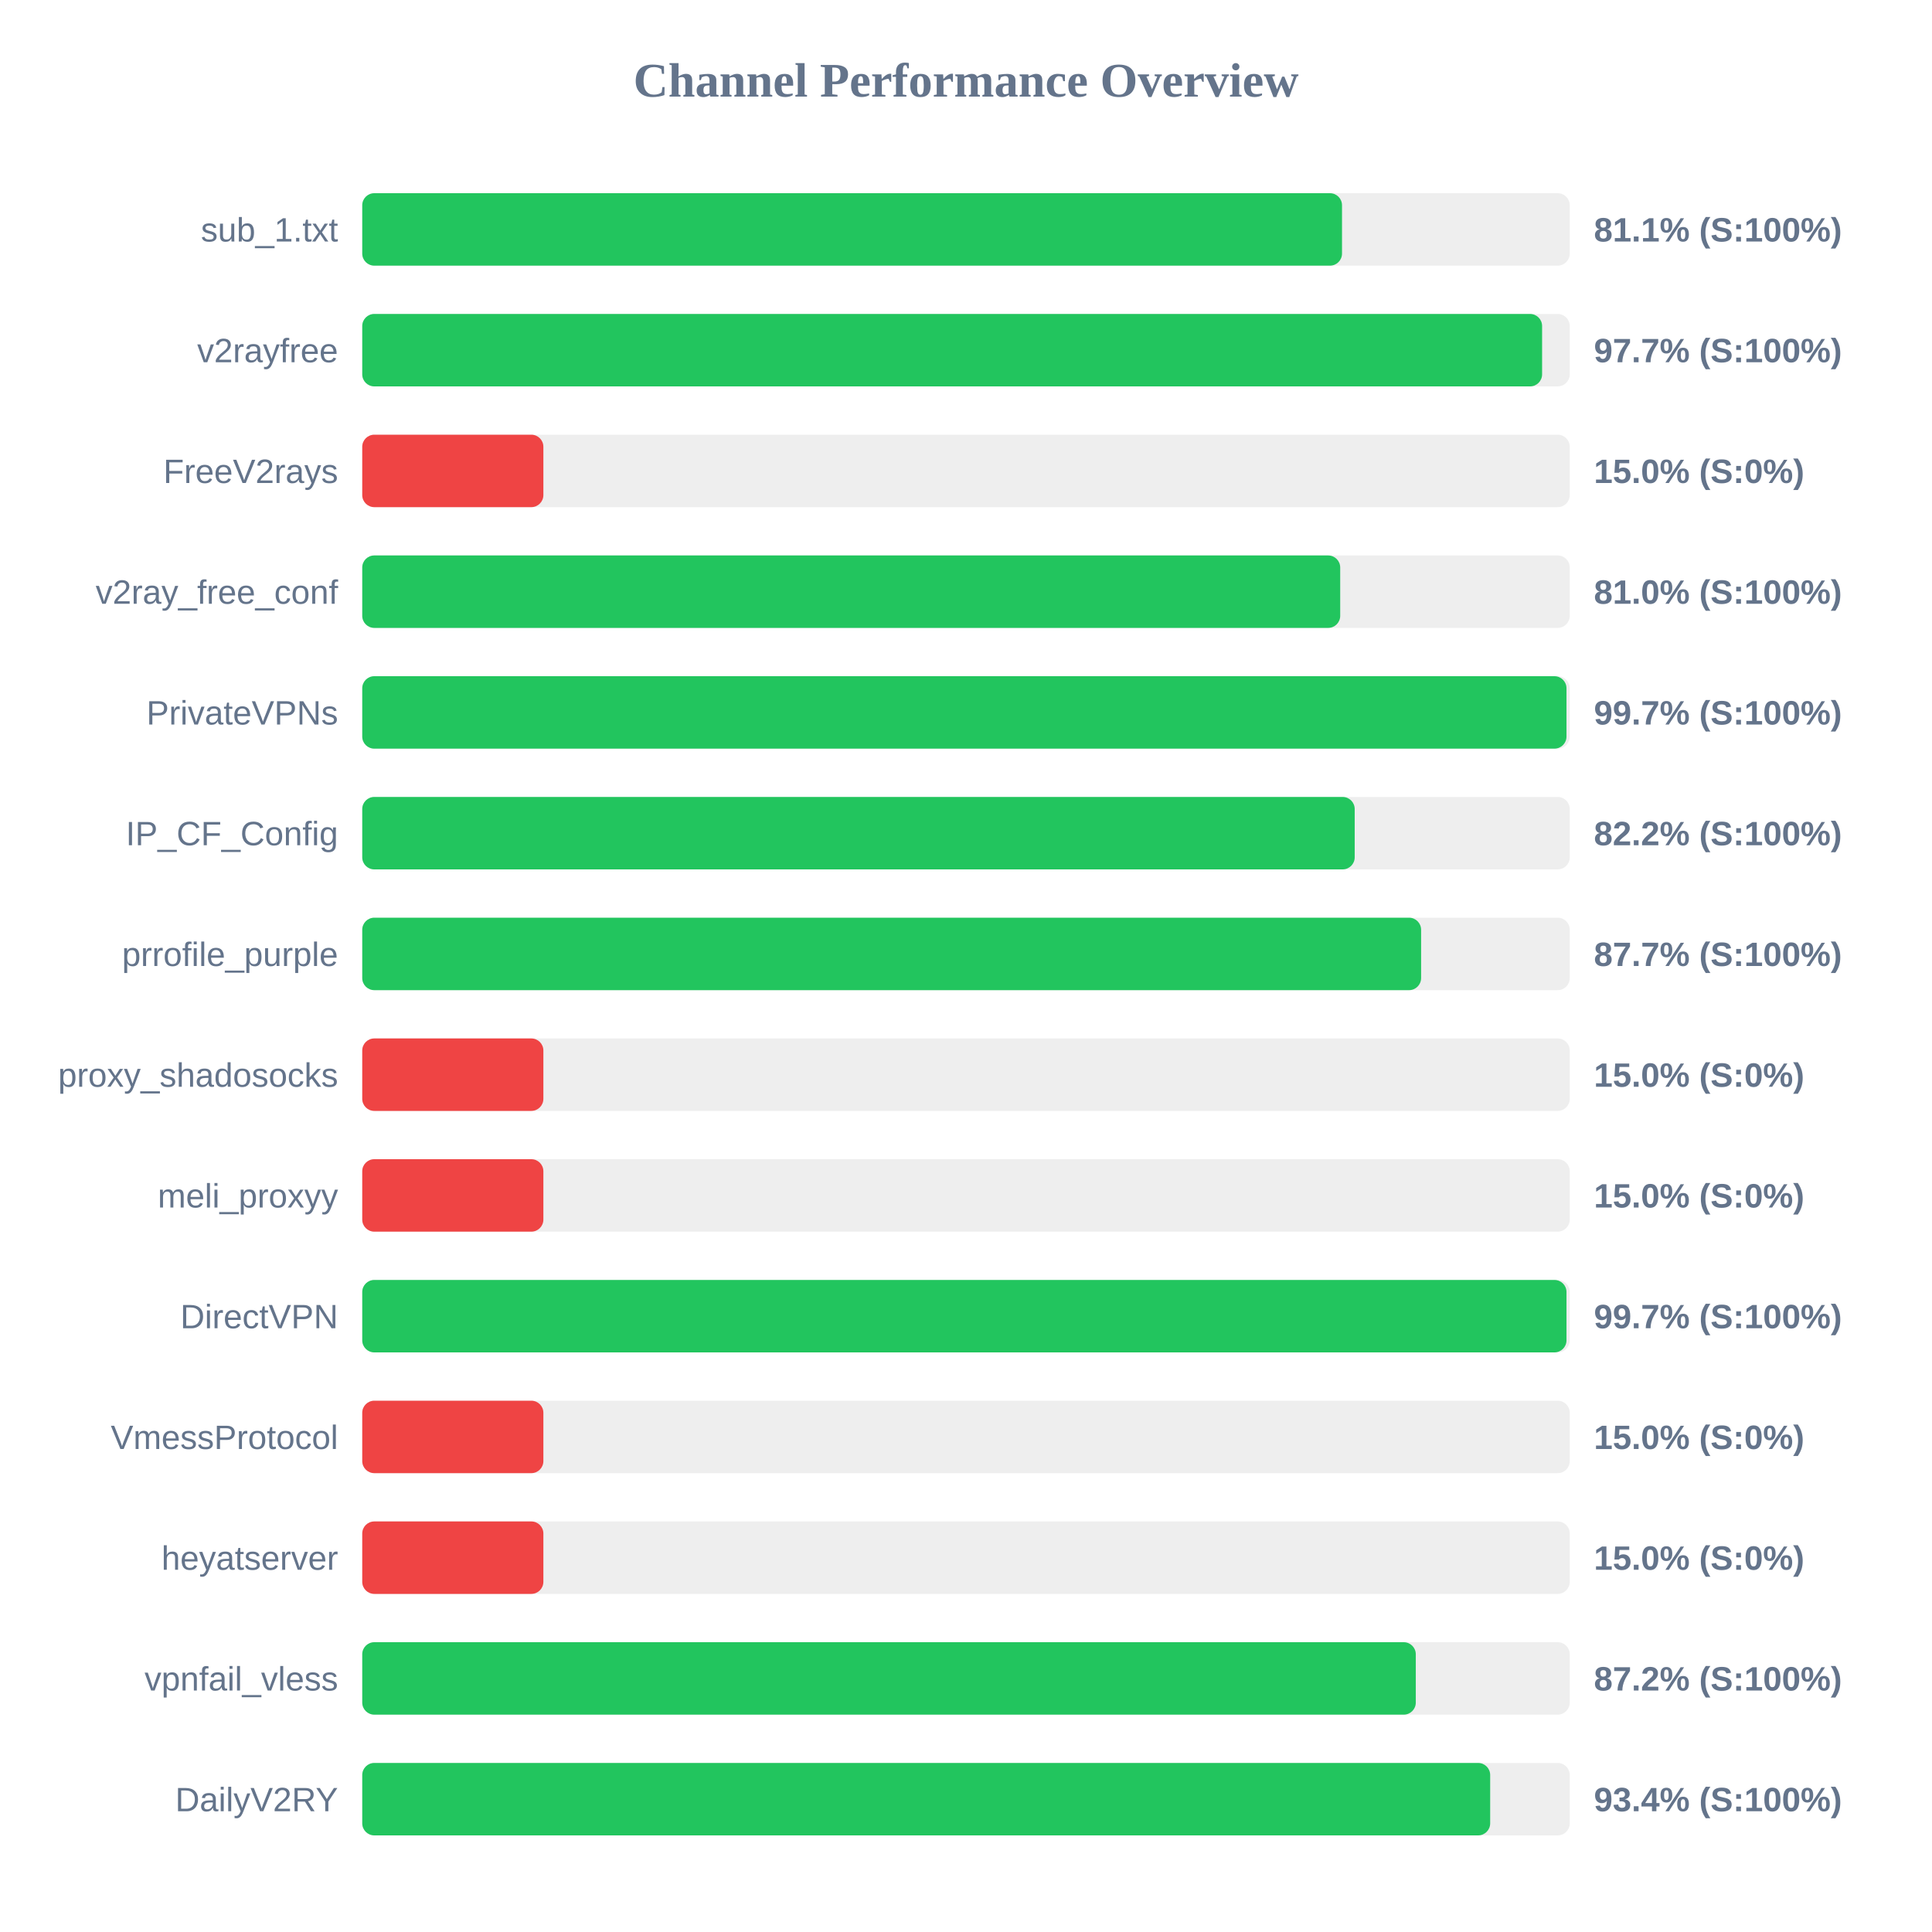
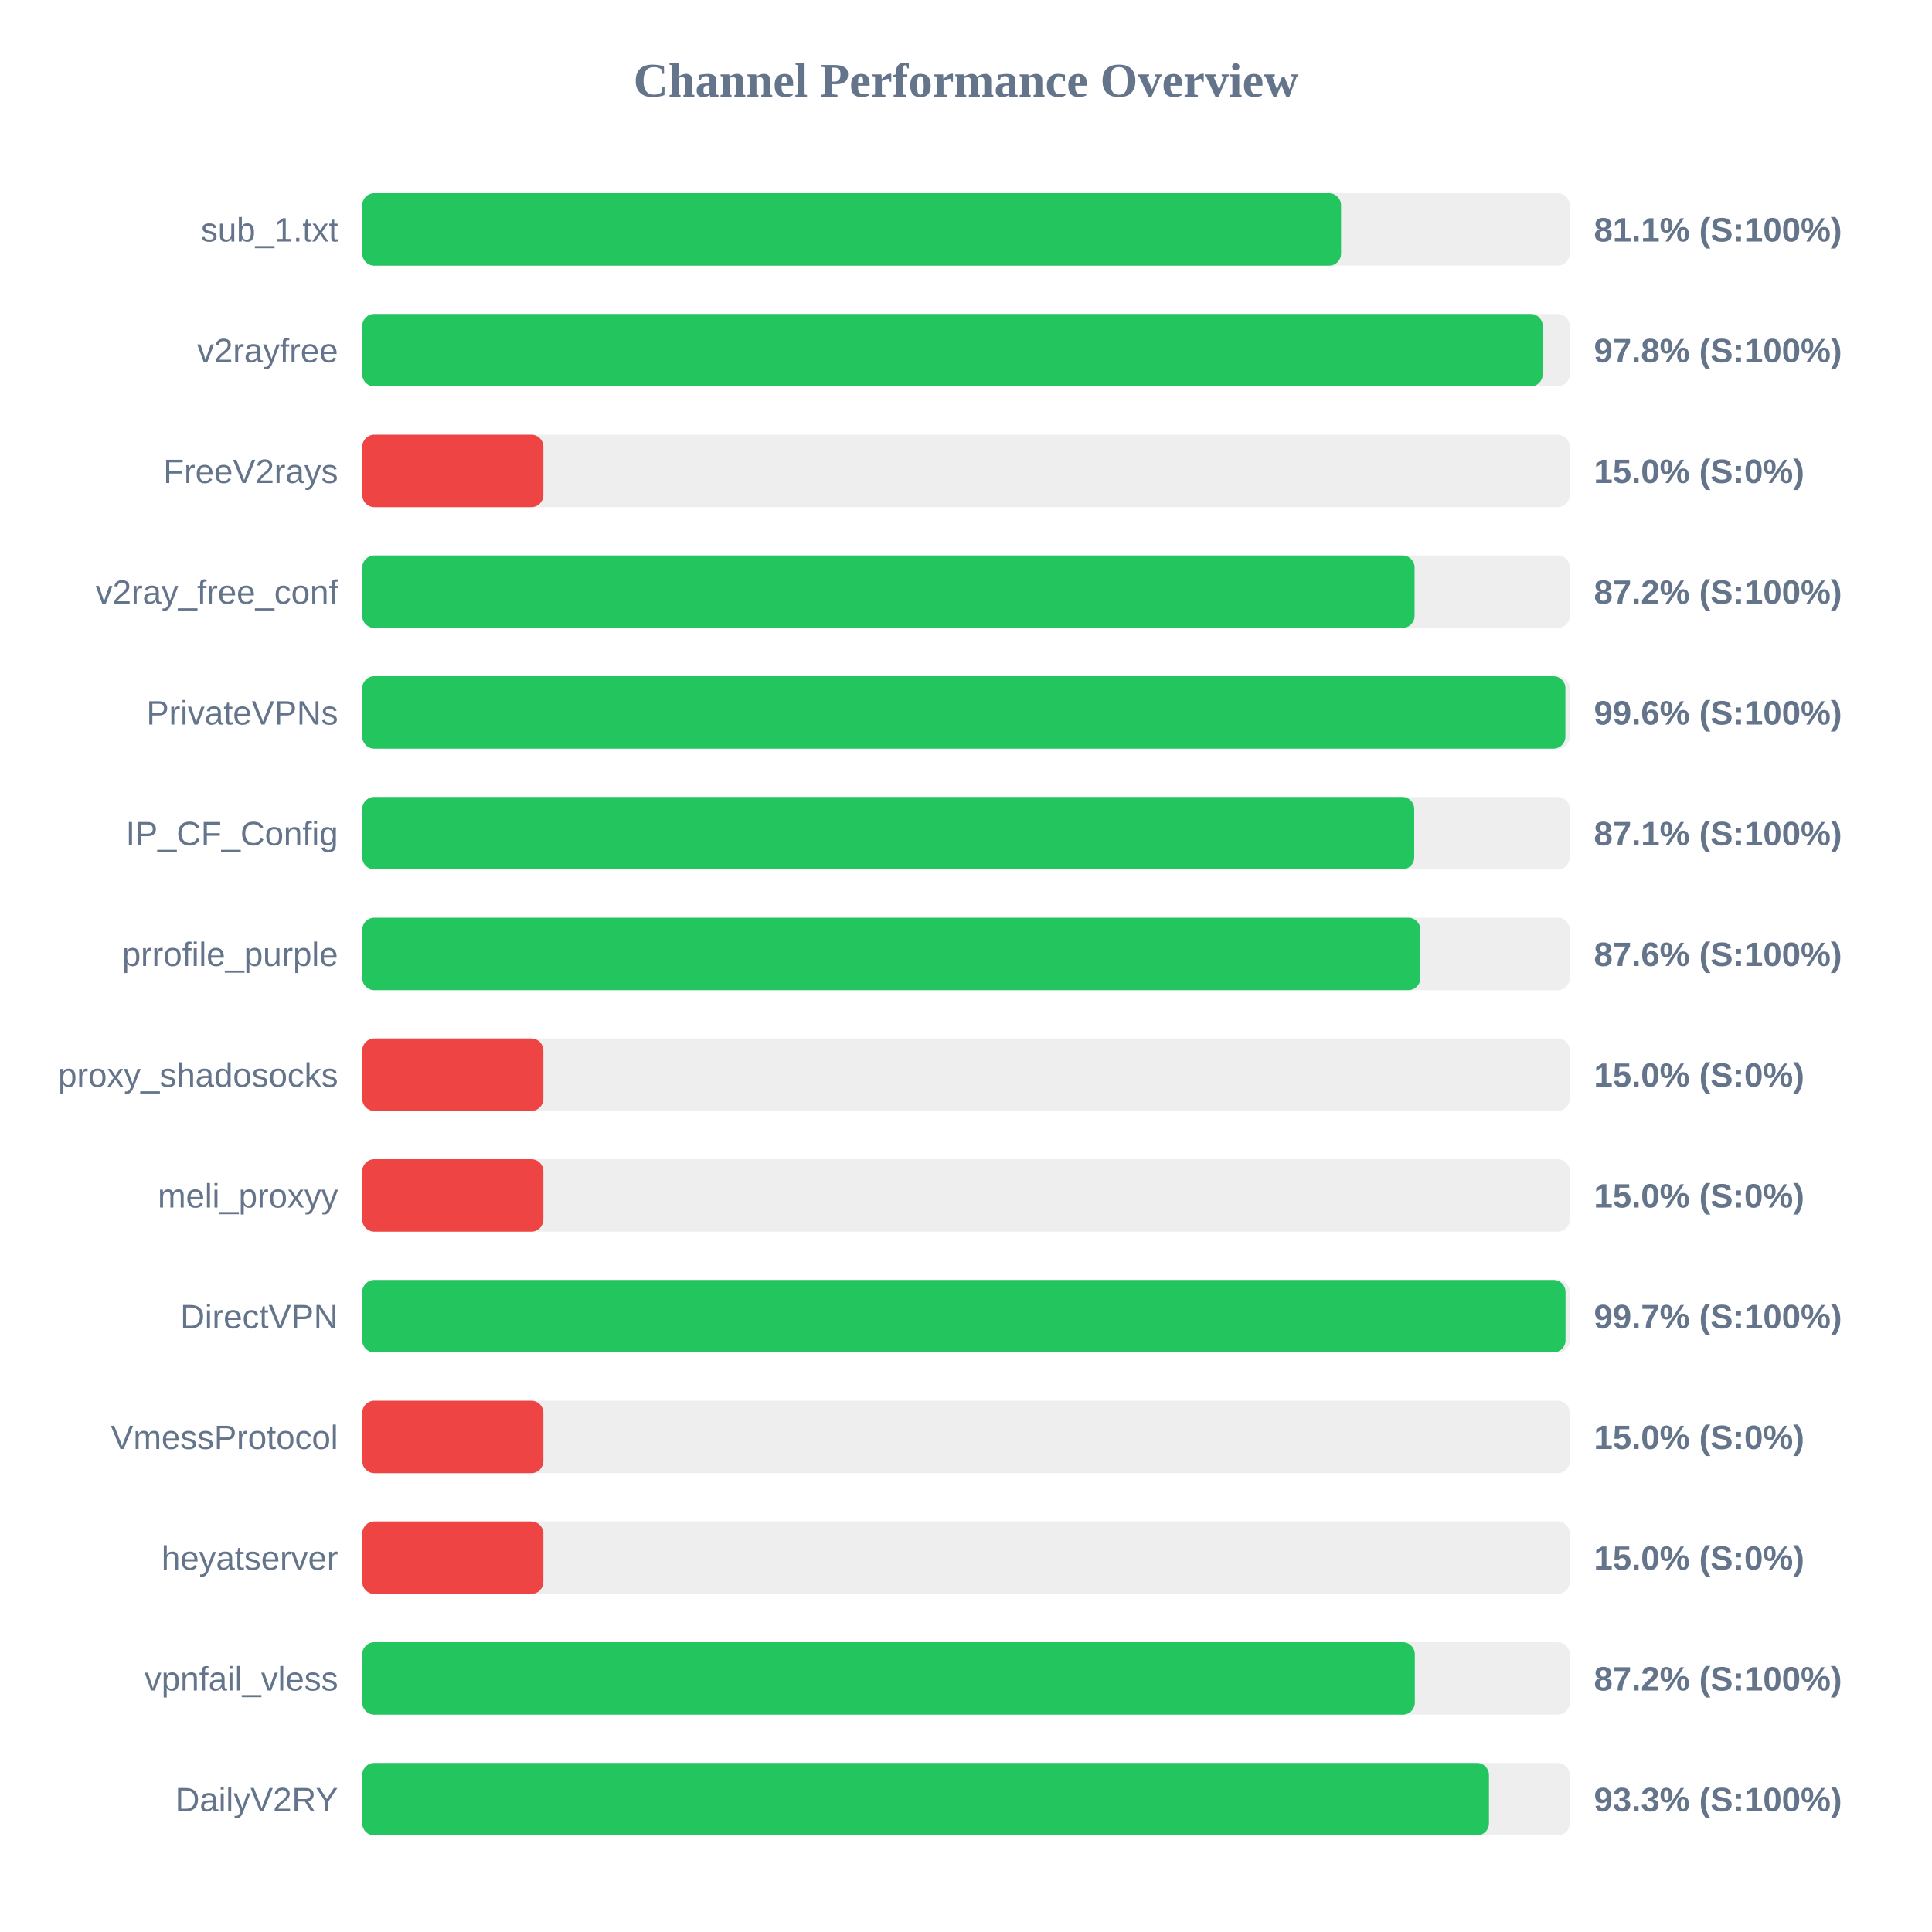
<svg xmlns="http://www.w3.org/2000/svg" width="800" height="800" version="1.1">
  <style>
        .row { font: 14px Arial; fill: #64748b; }
        .score { font: bold 14px Arial; fill: #64748b; }
    </style>
  <text x="400" y="40" text-anchor="middle" font-size="20px" font-weight="bold" fill="#64748b">Channel Performance Overview</text>
  <rect x="150" y="80" width="500" height="30" fill="#eee" rx="5" />
-   <rect x="150" y="80" width="405.7" height="30" fill="#22c55e" rx="5" />
+   <rect x="150" y="80" width="405.3" height="30" fill="#22c55e" rx="5" />
  <text x="140" y="100" text-anchor="end" class="row">sub_1.txt</text>
  <text x="660" y="100" text-anchor="start" class="score">81.1% (S:100%)</text>
  <rect x="150" y="130" width="500" height="30" fill="#eee" rx="5" />
-   <rect x="150" y="130" width="488.55" height="30" fill="#22c55e" rx="5" />
+   <rect x="150" y="130" width="488.8" height="30" fill="#22c55e" rx="5" />
  <text x="140" y="150" text-anchor="end" class="row">v2rayfree</text>
-   <text x="660" y="150" text-anchor="start" class="score">97.7% (S:100%)</text>
+   <text x="660" y="150" text-anchor="start" class="score">97.8% (S:100%)</text>
  <rect x="150" y="180" width="500" height="30" fill="#eee" rx="5" />
  <rect x="150" y="180" width="75.0" height="30" fill="#ef4444" rx="5" />
  <text x="140" y="200" text-anchor="end" class="row">FreeV2rays</text>
  <text x="660" y="200" text-anchor="start" class="score">15.0% (S:0%)</text>
  <rect x="150" y="230" width="500" height="30" fill="#eee" rx="5" />
-   <rect x="150" y="230" width="404.95" height="30" fill="#22c55e" rx="5" />
+   <rect x="150" y="230" width="435.75" height="30" fill="#22c55e" rx="5" />
  <text x="140" y="250" text-anchor="end" class="row">v2ray_free_conf</text>
-   <text x="660" y="250" text-anchor="start" class="score">81.0% (S:100%)</text>
+   <text x="660" y="250" text-anchor="start" class="score">87.2% (S:100%)</text>
  <rect x="150" y="280" width="500" height="30" fill="#eee" rx="5" />
-   <rect x="150" y="280" width="498.65" height="30" fill="#22c55e" rx="5" />
+   <rect x="150" y="280" width="498.2" height="30" fill="#22c55e" rx="5" />
  <text x="140" y="300" text-anchor="end" class="row">PrivateVPNs</text>
-   <text x="660" y="300" text-anchor="start" class="score">99.7% (S:100%)</text>
+   <text x="660" y="300" text-anchor="start" class="score">99.6% (S:100%)</text>
  <rect x="150" y="330" width="500" height="30" fill="#eee" rx="5" />
-   <rect x="150" y="330" width="410.95" height="30" fill="#22c55e" rx="5" />
+   <rect x="150" y="330" width="435.6" height="30" fill="#22c55e" rx="5" />
  <text x="140" y="350" text-anchor="end" class="row">IP_CF_Config</text>
-   <text x="660" y="350" text-anchor="start" class="score">82.2% (S:100%)</text>
+   <text x="660" y="350" text-anchor="start" class="score">87.1% (S:100%)</text>
  <rect x="150" y="380" width="500" height="30" fill="#eee" rx="5" />
-   <rect x="150" y="380" width="438.45" height="30" fill="#22c55e" rx="5" />
+   <rect x="150" y="380" width="438.15" height="30" fill="#22c55e" rx="5" />
  <text x="140" y="400" text-anchor="end" class="row">prrofile_purple</text>
-   <text x="660" y="400" text-anchor="start" class="score">87.7% (S:100%)</text>
+   <text x="660" y="400" text-anchor="start" class="score">87.6% (S:100%)</text>
  <rect x="150" y="430" width="500" height="30" fill="#eee" rx="5" />
  <rect x="150" y="430" width="75.0" height="30" fill="#ef4444" rx="5" />
  <text x="140" y="450" text-anchor="end" class="row">proxy_shadosocks</text>
  <text x="660" y="450" text-anchor="start" class="score">15.0% (S:0%)</text>
  <rect x="150" y="480" width="500" height="30" fill="#eee" rx="5" />
  <rect x="150" y="480" width="75.0" height="30" fill="#ef4444" rx="5" />
  <text x="140" y="500" text-anchor="end" class="row">meli_proxyy</text>
  <text x="660" y="500" text-anchor="start" class="score">15.0% (S:0%)</text>
  <rect x="150" y="530" width="500" height="30" fill="#eee" rx="5" />
-   <rect x="150" y="530" width="498.65" height="30" fill="#22c55e" rx="5" />
+   <rect x="150" y="530" width="498.25" height="30" fill="#22c55e" rx="5" />
  <text x="140" y="550" text-anchor="end" class="row">DirectVPN</text>
  <text x="660" y="550" text-anchor="start" class="score">99.7% (S:100%)</text>
  <rect x="150" y="580" width="500" height="30" fill="#eee" rx="5" />
  <rect x="150" y="580" width="75.0" height="30" fill="#ef4444" rx="5" />
  <text x="140" y="600" text-anchor="end" class="row">VmessProtocol</text>
  <text x="660" y="600" text-anchor="start" class="score">15.0% (S:0%)</text>
  <rect x="150" y="630" width="500" height="30" fill="#eee" rx="5" />
  <rect x="150" y="630" width="75.0" height="30" fill="#ef4444" rx="5" />
  <text x="140" y="650" text-anchor="end" class="row">heyatserver</text>
  <text x="660" y="650" text-anchor="start" class="score">15.0% (S:0%)</text>
  <rect x="150" y="680" width="500" height="30" fill="#eee" rx="5" />
-   <rect x="150" y="680" width="436.25" height="30" fill="#22c55e" rx="5" />
+   <rect x="150" y="680" width="435.85" height="30" fill="#22c55e" rx="5" />
  <text x="140" y="700" text-anchor="end" class="row">vpnfail_vless</text>
  <text x="660" y="700" text-anchor="start" class="score">87.2% (S:100%)</text>
  <rect x="150" y="730" width="500" height="30" fill="#eee" rx="5" />
-   <rect x="150" y="730" width="467.05" height="30" fill="#22c55e" rx="5" />
+   <rect x="150" y="730" width="466.55" height="30" fill="#22c55e" rx="5" />
  <text x="140" y="750" text-anchor="end" class="row">DailyV2RY</text>
-   <text x="660" y="750" text-anchor="start" class="score">93.4% (S:100%)</text>
+   <text x="660" y="750" text-anchor="start" class="score">93.3% (S:100%)</text>
</svg>
